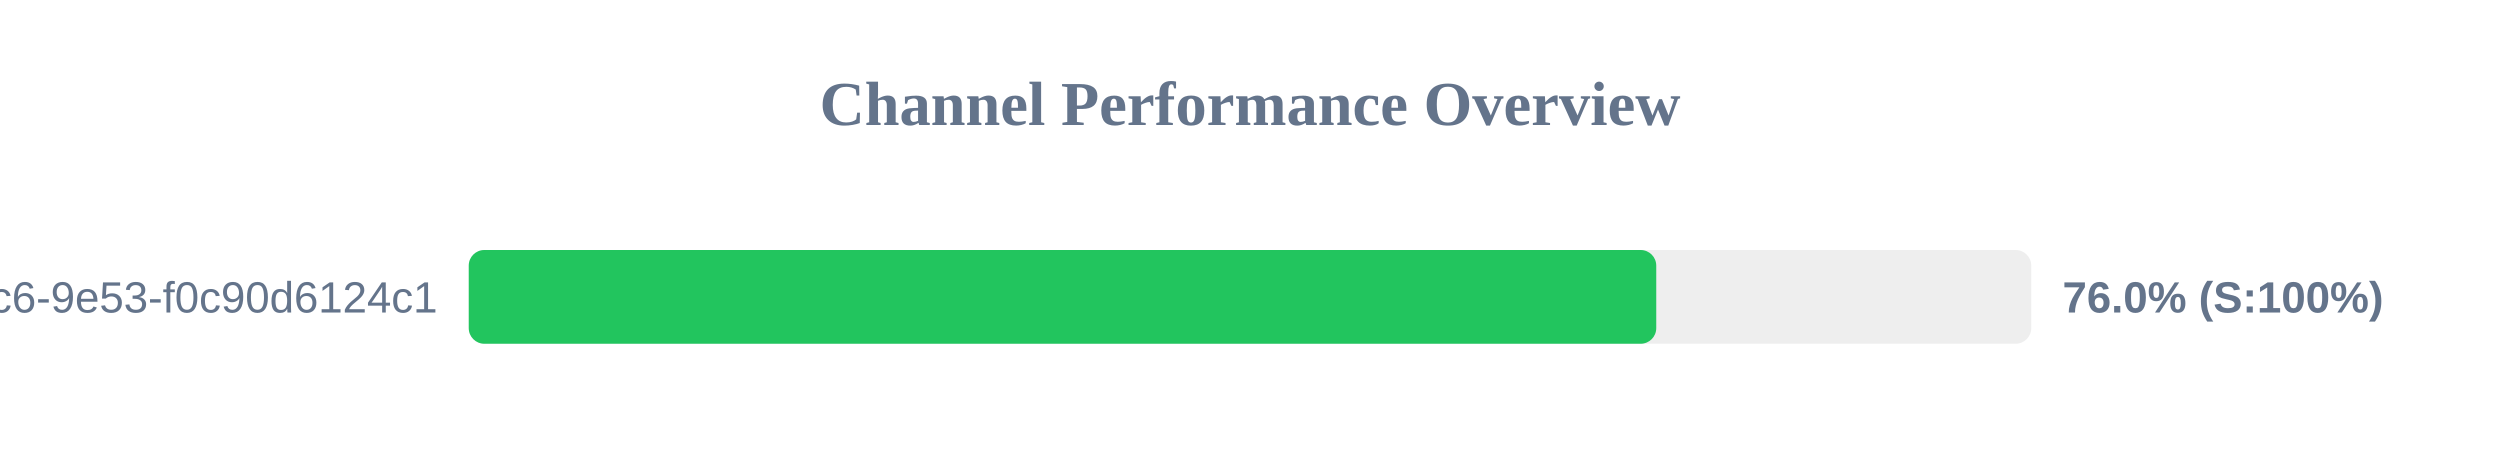
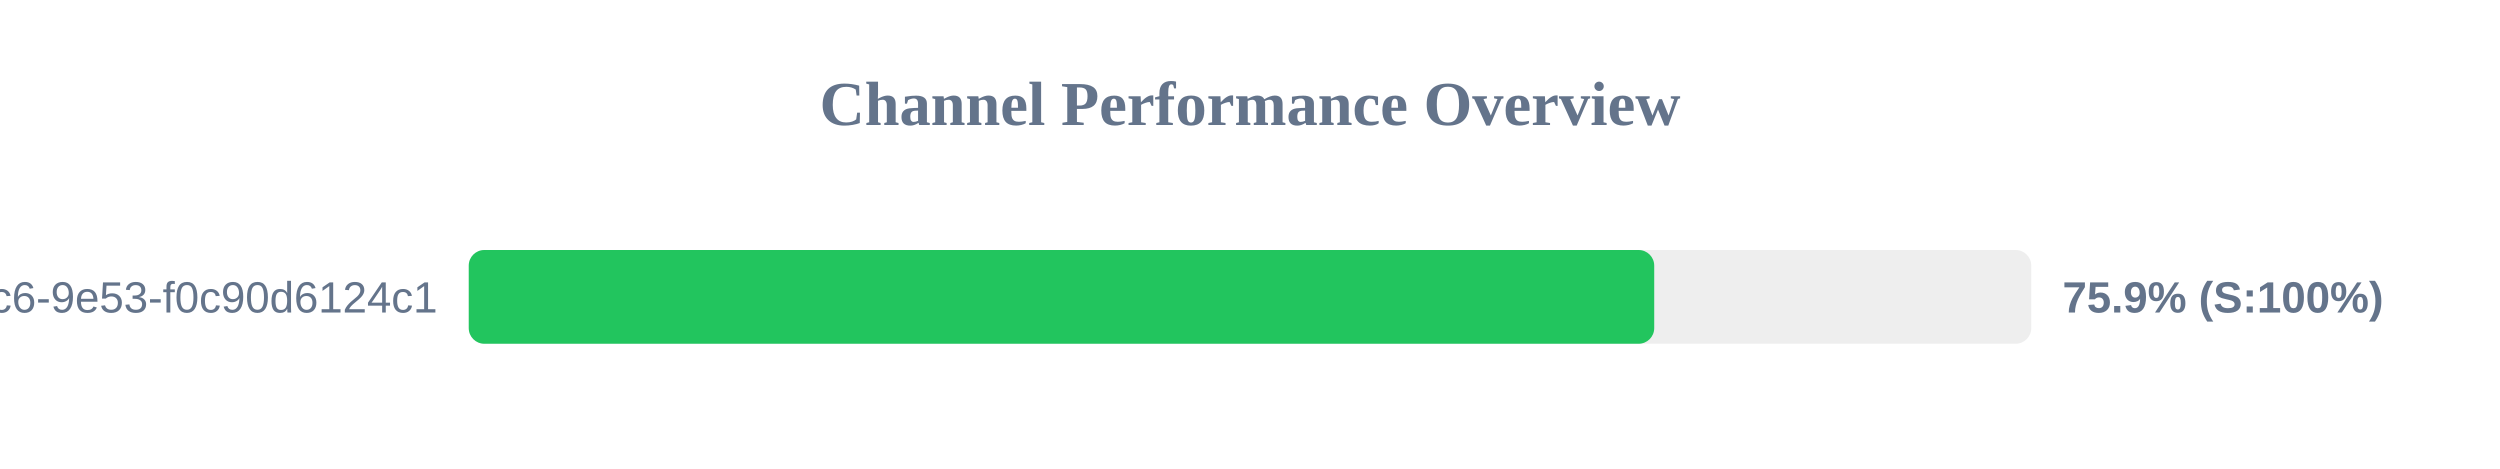
<svg xmlns="http://www.w3.org/2000/svg" width="800" height="150" version="1.1">
  <style>
        .row { font: 14px Arial; fill: #64748b; }
        .score { font: bold 14px Arial; fill: #64748b; }
    </style>
  <text x="400" y="40" text-anchor="middle" font-size="20px" font-weight="bold" fill="#64748b">Channel Performance Overview</text>
  <rect x="150" y="80" width="500" height="30" fill="#eee" rx="5" />
-   <rect x="150" y="80" width="380.0" height="30" fill="#22c55e" rx="5" />
+   <rect x="150" y="80" width="379.35" height="30" fill="#22c55e" rx="5" />
  <text x="140" y="100" text-anchor="end" class="row">?uuid=4685eb2a-5ddb-4dc6-9e53-f0c90d6124c1</text>
-   <text x="660" y="100" text-anchor="start" class="score">76.0% (S:100%)</text>
+   <text x="660" y="100" text-anchor="start" class="score">75.9% (S:100%)</text>
</svg>
